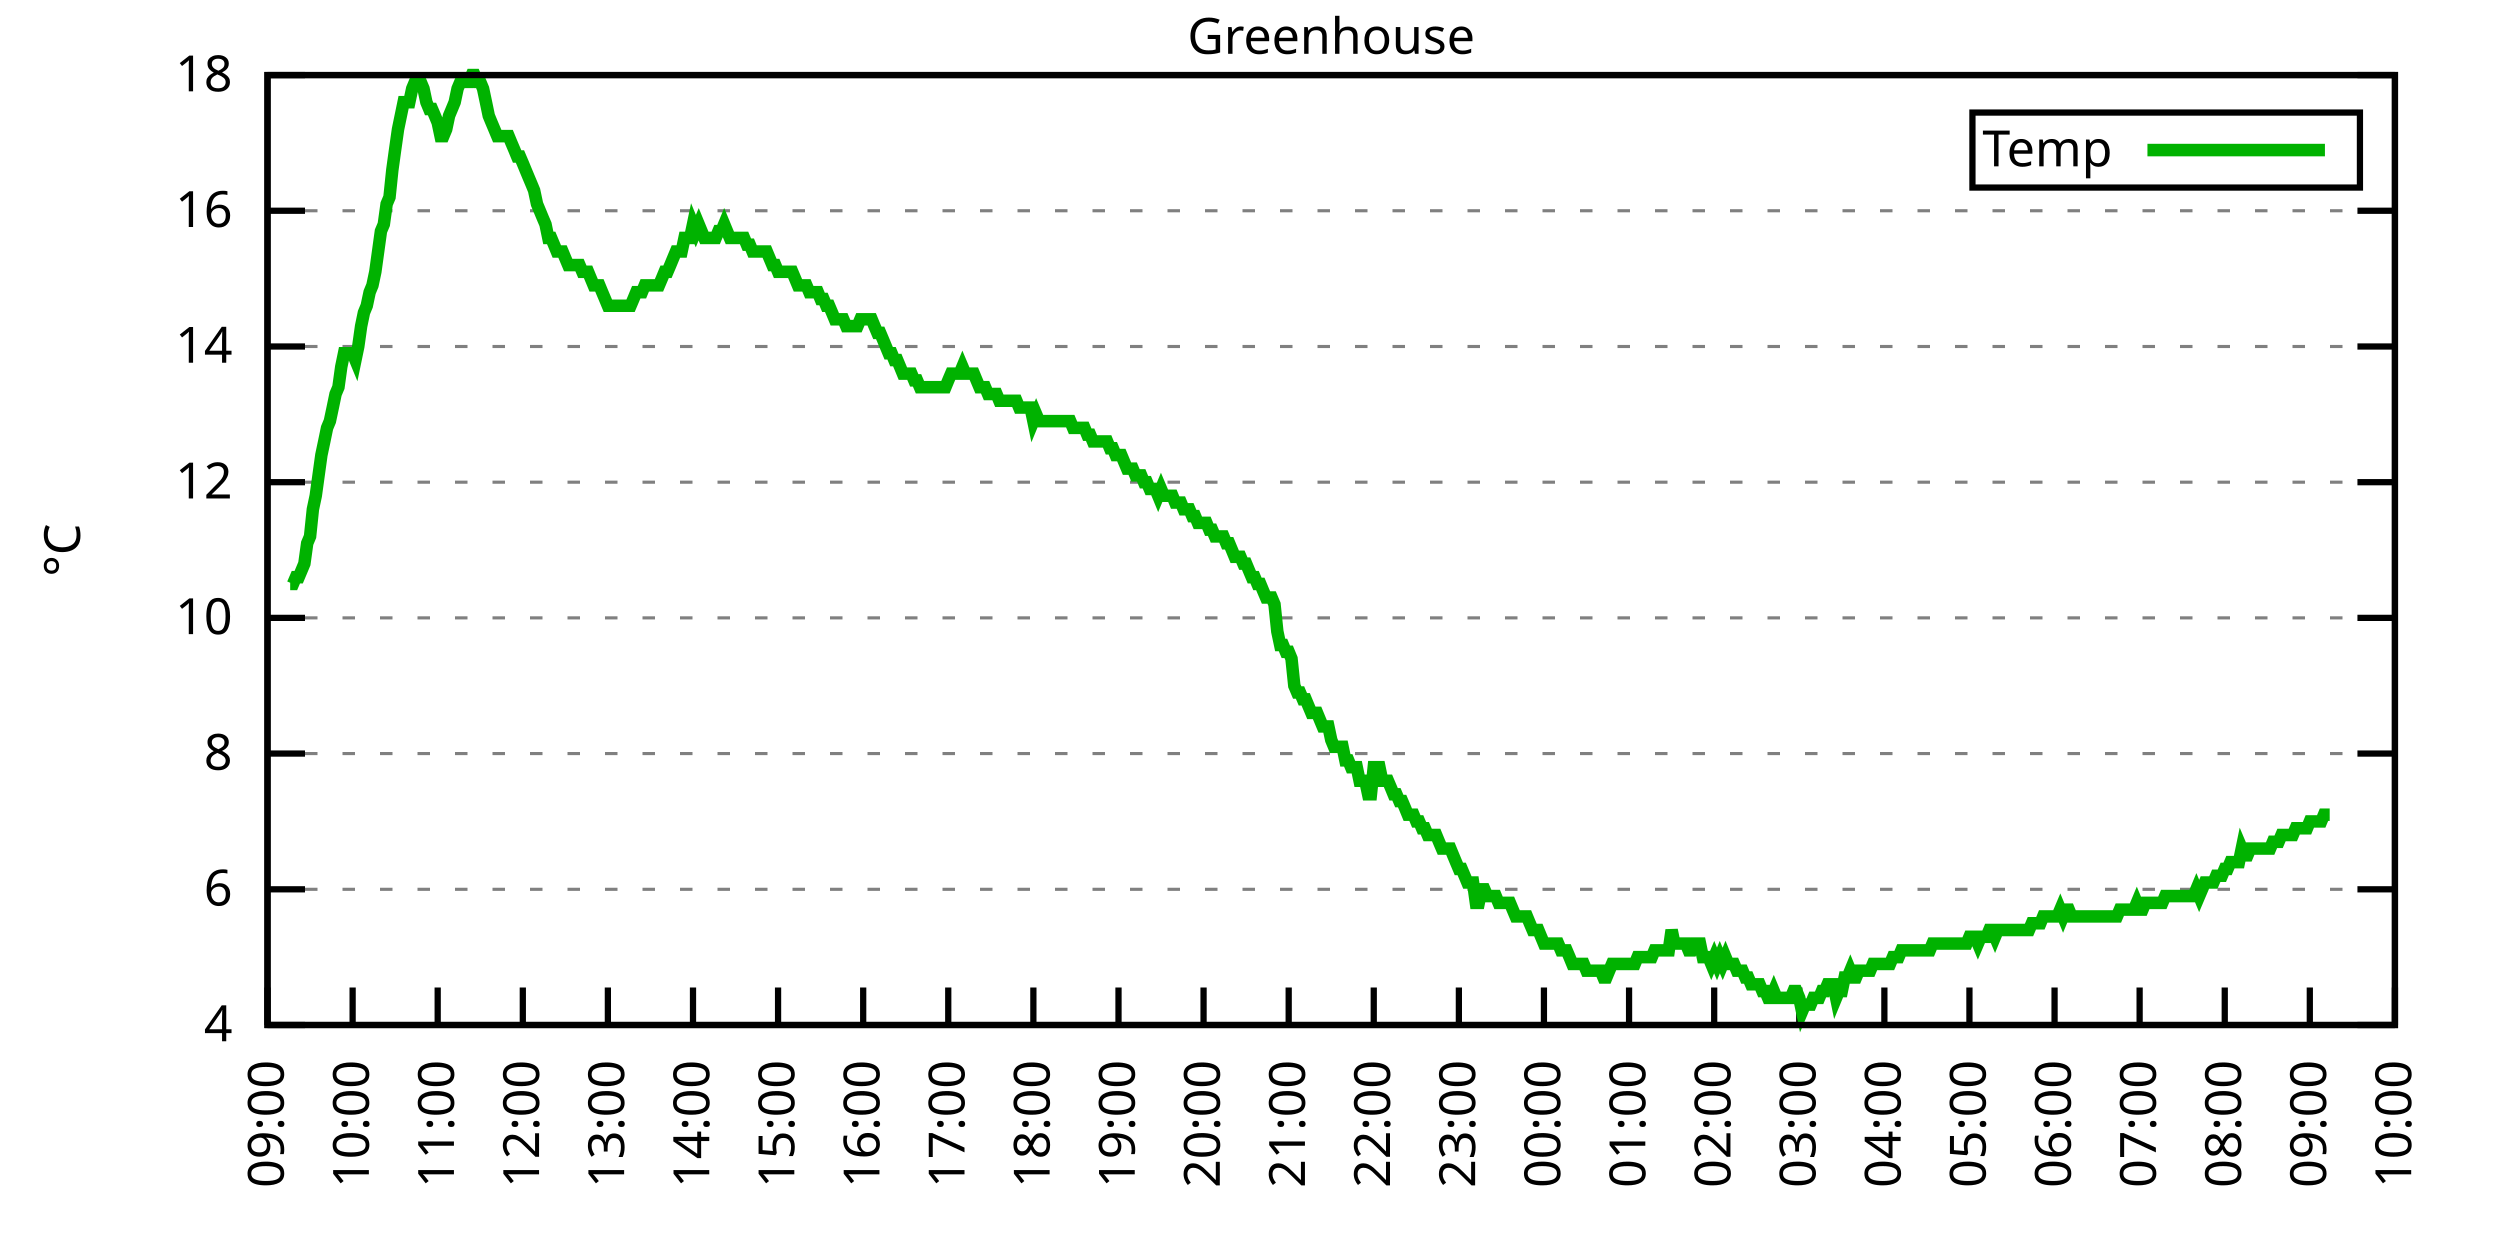
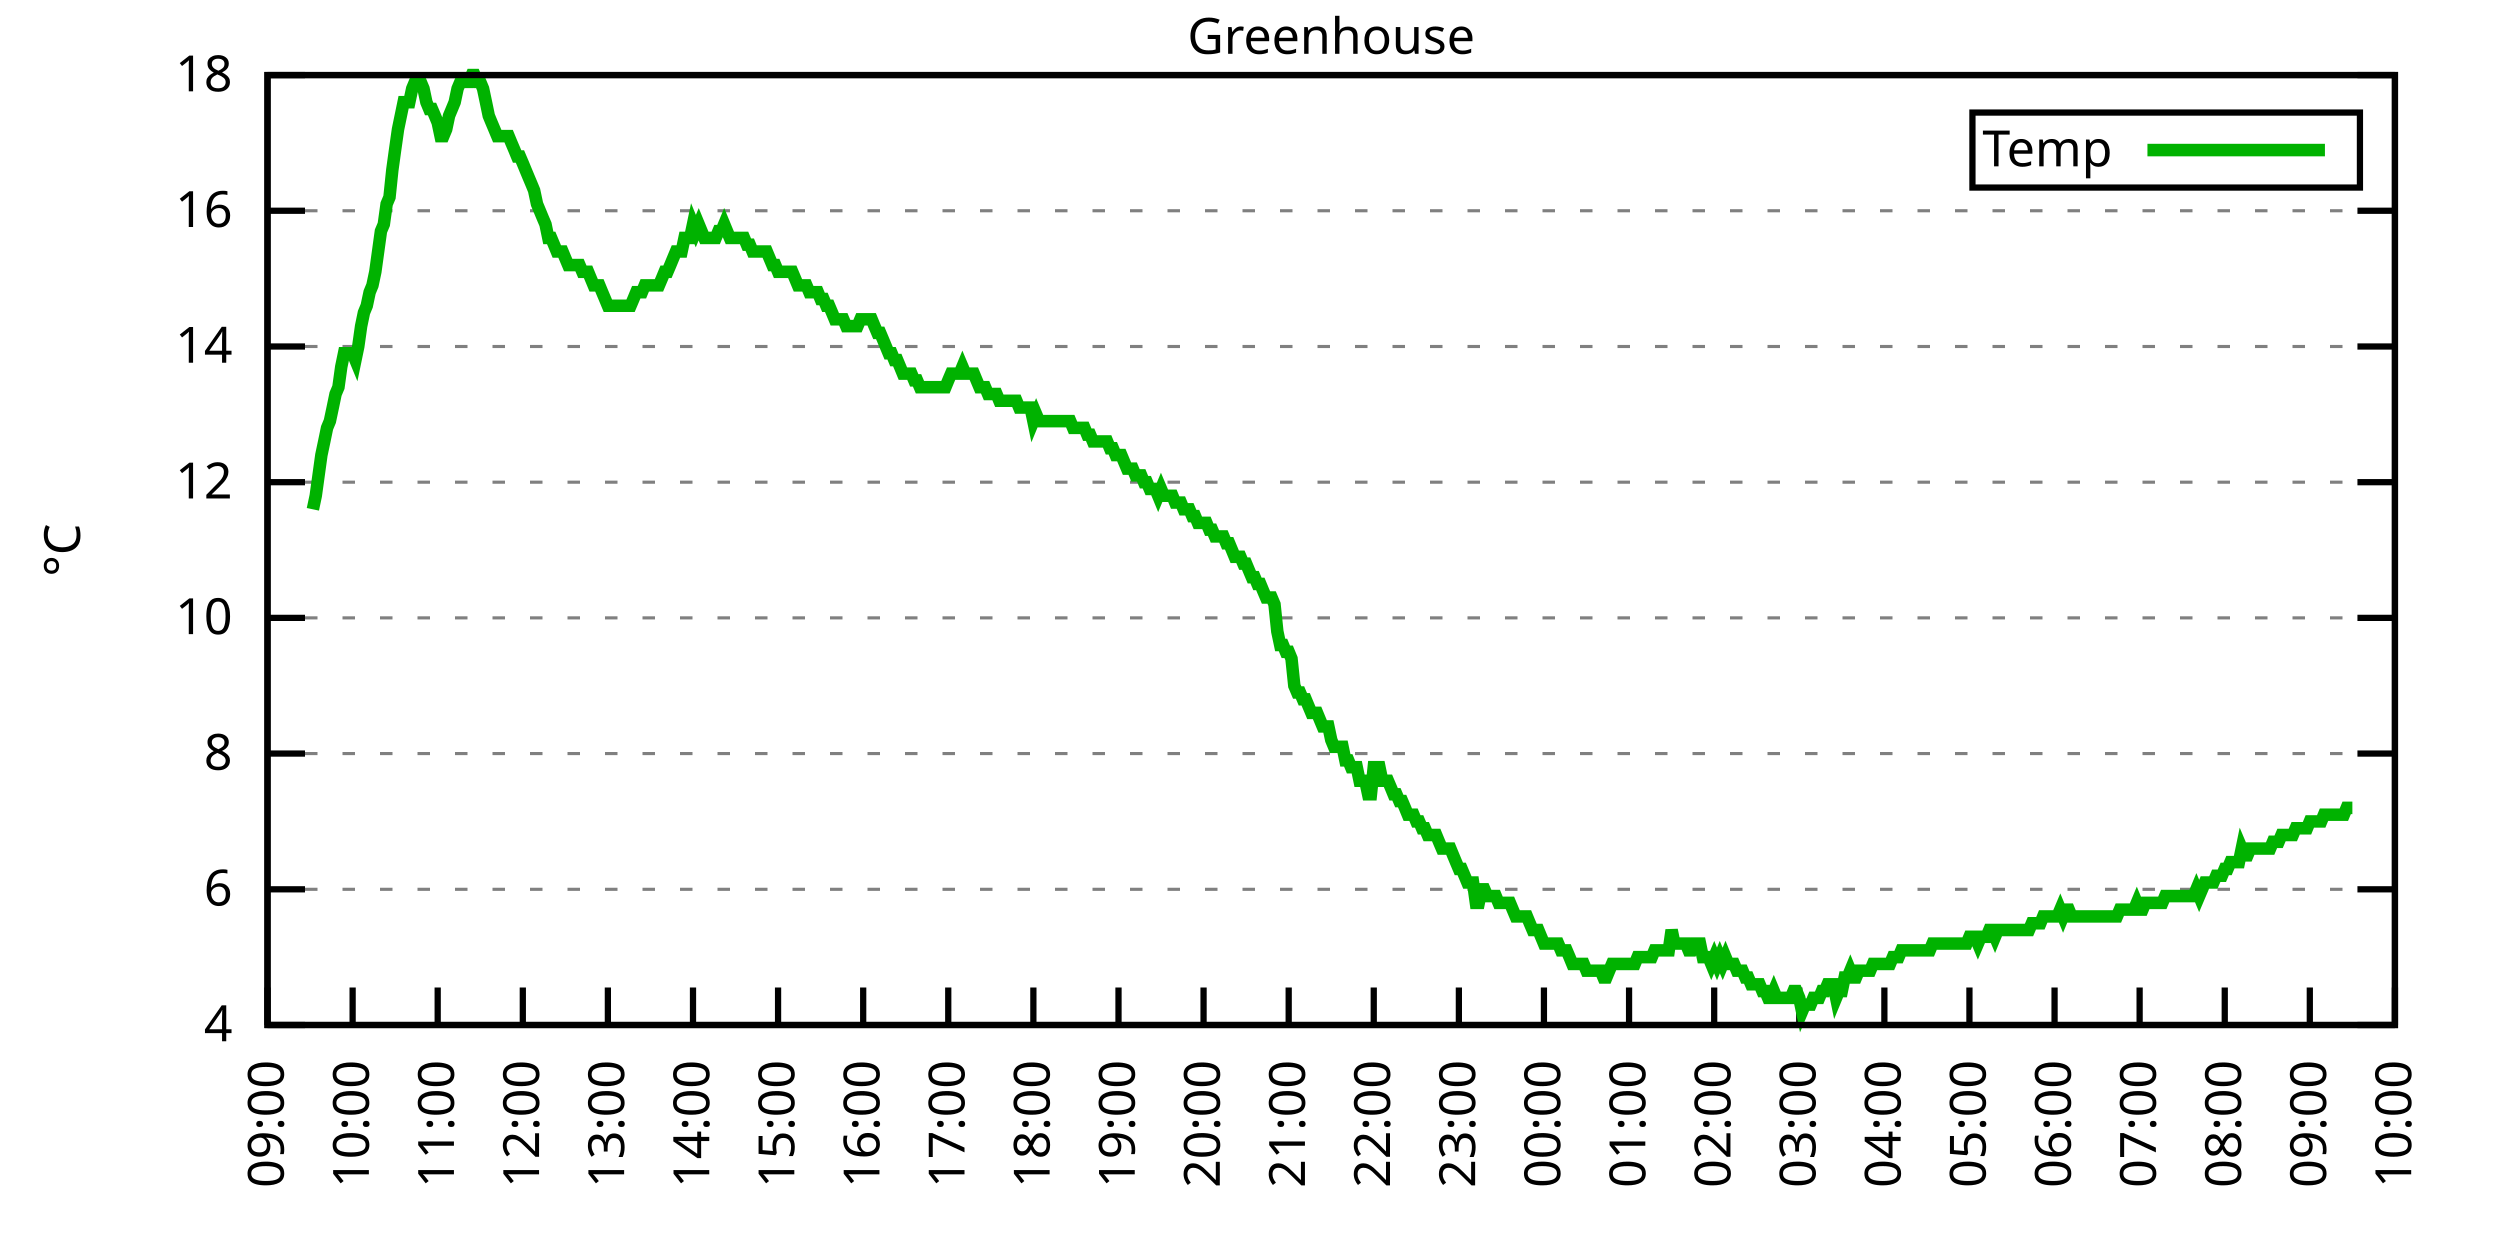
<svg xmlns="http://www.w3.org/2000/svg" xmlns:xlink="http://www.w3.org/1999/xlink" width="400" height="200" viewBox="0 0 400 200">
  <g id="gnuplot_canvas">
    <rect x="0" y="0" width="400" height="200" fill="none" />
    <defs>
      <circle id="gpDot" r="0.5" stroke-width="0.5" stroke="currentColor" />
      <path id="gpPt0" stroke-width="0.333" stroke="currentColor" d="M-1,0 h2 M0,-1 v2" />
      <path id="gpPt1" stroke-width="0.333" stroke="currentColor" d="M-1,-1 L1,1 M1,-1 L-1,1" />
      <path id="gpPt2" stroke-width="0.333" stroke="currentColor" d="M-1,0 L1,0 M0,-1 L0,1 M-1,-1 L1,1 M-1,1 L1,-1" />
      <rect id="gpPt3" stroke-width="0.333" stroke="currentColor" x="-1" y="-1" width="2" height="2" />
      <rect id="gpPt4" stroke-width="0.333" stroke="currentColor" fill="currentColor" x="-1" y="-1" width="2" height="2" />
      <circle id="gpPt5" stroke-width="0.333" stroke="currentColor" cx="0" cy="0" r="1" />
      <use xlink:href="#gpPt5" id="gpPt6" fill="currentColor" stroke="none" />
      <path id="gpPt7" stroke-width="0.333" stroke="currentColor" d="M0,-1.33 L-1.33,0.67 L1.33,0.67 z" />
      <use xlink:href="#gpPt7" id="gpPt8" fill="currentColor" stroke="none" />
      <use xlink:href="#gpPt7" id="gpPt9" stroke="currentColor" transform="rotate(180)" />
      <use xlink:href="#gpPt9" id="gpPt10" fill="currentColor" stroke="none" />
      <use xlink:href="#gpPt3" id="gpPt11" stroke="currentColor" transform="rotate(45)" />
      <use xlink:href="#gpPt11" id="gpPt12" fill="currentColor" stroke="none" />
      <path id="gpPt13" stroke-width="0.333" stroke="currentColor" d="M0,1.330 L1.265,0.411 L0.782,-1.067 L-0.782,-1.076 L-1.265,0.411 z" />
      <use xlink:href="#gpPt13" id="gpPt14" fill="currentColor" stroke="none" />
      <filter id="textbox" filterUnits="objectBoundingBox" x="0" y="0" height="1" width="1">
        <feFlood flood-color="white" flood-opacity="1" result="bgnd" />
        <feComposite in="SourceGraphic" in2="bgnd" operator="atop" />
      </filter>
      <filter id="greybox" filterUnits="objectBoundingBox" x="0" y="0" height="1" width="1">
        <feFlood flood-color="lightgrey" flood-opacity="1" result="grey" />
        <feComposite in="SourceGraphic" in2="grey" operator="atop" />
      </filter>
    </defs>
    <g fill="none" color="white" stroke="currentColor" stroke-width="1.00" stroke-linecap="butt" stroke-linejoin="miter">
</g>
    <g fill="none" color="black" stroke="currentColor" stroke-width="1.00" stroke-linecap="butt" stroke-linejoin="miter">
      <g stroke="none" shape-rendering="crispEdges">
        <polygon fill="rgb(255, 255, 255)" points="42.80,164.00 383.18,164.00 383.18,12.02 42.80,12.02 " />
      </g>
    </g>
    <g fill="none" color="black" stroke="currentColor" stroke-width="1.00" stroke-linecap="butt" stroke-linejoin="miter">
</g>
    <g fill="none" color="black" stroke="black" stroke-width="0.50" stroke-linecap="butt" stroke-linejoin="miter">
</g>
    <g fill="none" color="gray" stroke="currentColor" stroke-width="0.50" stroke-linecap="butt" stroke-linejoin="miter">
      <path stroke="gray" stroke-dasharray="2,4" class="gridline" d="M42.80,164.00 L383.19,164.00  " />
    </g>
    <g fill="none" color="gray" stroke="gray" stroke-width="1.00" stroke-linecap="butt" stroke-linejoin="miter">
</g>
    <g fill="none" color="black" stroke="currentColor" stroke-width="1.00" stroke-linecap="butt" stroke-linejoin="miter">
      <path stroke="black" d="M42.80,164.00 L48.80,164.00 M383.19,164.00 L377.19,164.00  " />
      <g transform="translate(37.20,166.60)" stroke="none" fill="black" font-family="Sans" font-size="8.00" text-anchor="end">
        <text>
          <tspan font-family="Sans"> 4</tspan>
        </text>
      </g>
    </g>
    <g fill="none" color="black" stroke="currentColor" stroke-width="1.00" stroke-linecap="butt" stroke-linejoin="miter">
</g>
    <g fill="none" color="black" stroke="black" stroke-width="0.50" stroke-linecap="butt" stroke-linejoin="miter">
</g>
    <g fill="none" color="gray" stroke="currentColor" stroke-width="0.50" stroke-linecap="butt" stroke-linejoin="miter">
      <path stroke="gray" stroke-dasharray="2,4" class="gridline" d="M42.80,142.29 L383.19,142.29  " />
    </g>
    <g fill="none" color="gray" stroke="gray" stroke-width="1.00" stroke-linecap="butt" stroke-linejoin="miter">
</g>
    <g fill="none" color="black" stroke="currentColor" stroke-width="1.00" stroke-linecap="butt" stroke-linejoin="miter">
      <path stroke="black" d="M42.80,142.29 L48.80,142.29 M383.19,142.29 L377.19,142.29  " />
      <g transform="translate(37.20,144.89)" stroke="none" fill="black" font-family="Sans" font-size="8.00" text-anchor="end">
        <text>
          <tspan font-family="Sans"> 6</tspan>
        </text>
      </g>
    </g>
    <g fill="none" color="black" stroke="currentColor" stroke-width="1.00" stroke-linecap="butt" stroke-linejoin="miter">
</g>
    <g fill="none" color="black" stroke="black" stroke-width="0.50" stroke-linecap="butt" stroke-linejoin="miter">
</g>
    <g fill="none" color="gray" stroke="currentColor" stroke-width="0.50" stroke-linecap="butt" stroke-linejoin="miter">
      <path stroke="gray" stroke-dasharray="2,4" class="gridline" d="M42.80,120.57 L383.19,120.57  " />
    </g>
    <g fill="none" color="gray" stroke="gray" stroke-width="1.00" stroke-linecap="butt" stroke-linejoin="miter">
</g>
    <g fill="none" color="black" stroke="currentColor" stroke-width="1.00" stroke-linecap="butt" stroke-linejoin="miter">
      <path stroke="black" d="M42.80,120.57 L48.80,120.57 M383.19,120.57 L377.19,120.57  " />
      <g transform="translate(37.20,123.17)" stroke="none" fill="black" font-family="Sans" font-size="8.00" text-anchor="end">
        <text>
          <tspan font-family="Sans"> 8</tspan>
        </text>
      </g>
    </g>
    <g fill="none" color="black" stroke="currentColor" stroke-width="1.00" stroke-linecap="butt" stroke-linejoin="miter">
</g>
    <g fill="none" color="black" stroke="black" stroke-width="0.50" stroke-linecap="butt" stroke-linejoin="miter">
</g>
    <g fill="none" color="gray" stroke="currentColor" stroke-width="0.50" stroke-linecap="butt" stroke-linejoin="miter">
      <path stroke="gray" stroke-dasharray="2,4" class="gridline" d="M42.80,98.86 L383.19,98.86  " />
    </g>
    <g fill="none" color="gray" stroke="gray" stroke-width="1.00" stroke-linecap="butt" stroke-linejoin="miter">
</g>
    <g fill="none" color="black" stroke="currentColor" stroke-width="1.00" stroke-linecap="butt" stroke-linejoin="miter">
      <path stroke="black" d="M42.80,98.86 L48.80,98.86 M383.19,98.86 L377.19,98.86  " />
      <g transform="translate(37.20,101.46)" stroke="none" fill="black" font-family="Sans" font-size="8.00" text-anchor="end">
        <text>
          <tspan font-family="Sans"> 10</tspan>
        </text>
      </g>
    </g>
    <g fill="none" color="black" stroke="currentColor" stroke-width="1.00" stroke-linecap="butt" stroke-linejoin="miter">
</g>
    <g fill="none" color="black" stroke="black" stroke-width="0.50" stroke-linecap="butt" stroke-linejoin="miter">
</g>
    <g fill="none" color="gray" stroke="currentColor" stroke-width="0.50" stroke-linecap="butt" stroke-linejoin="miter">
      <path stroke="gray" stroke-dasharray="2,4" class="gridline" d="M42.80,77.15 L383.19,77.15  " />
    </g>
    <g fill="none" color="gray" stroke="gray" stroke-width="1.00" stroke-linecap="butt" stroke-linejoin="miter">
</g>
    <g fill="none" color="black" stroke="currentColor" stroke-width="1.00" stroke-linecap="butt" stroke-linejoin="miter">
      <path stroke="black" d="M42.80,77.15 L48.80,77.15 M383.19,77.15 L377.19,77.15  " />
      <g transform="translate(37.20,79.75)" stroke="none" fill="black" font-family="Sans" font-size="8.00" text-anchor="end">
        <text>
          <tspan font-family="Sans"> 12</tspan>
        </text>
      </g>
    </g>
    <g fill="none" color="black" stroke="currentColor" stroke-width="1.00" stroke-linecap="butt" stroke-linejoin="miter">
</g>
    <g fill="none" color="black" stroke="black" stroke-width="0.50" stroke-linecap="butt" stroke-linejoin="miter">
</g>
    <g fill="none" color="gray" stroke="currentColor" stroke-width="0.50" stroke-linecap="butt" stroke-linejoin="miter">
      <path stroke="gray" stroke-dasharray="2,4" class="gridline" d="M42.80,55.44 L383.19,55.44  " />
    </g>
    <g fill="none" color="gray" stroke="gray" stroke-width="1.00" stroke-linecap="butt" stroke-linejoin="miter">
</g>
    <g fill="none" color="black" stroke="currentColor" stroke-width="1.00" stroke-linecap="butt" stroke-linejoin="miter">
      <path stroke="black" d="M42.80,55.44 L48.80,55.44 M383.19,55.44 L377.19,55.44  " />
      <g transform="translate(37.20,58.04)" stroke="none" fill="black" font-family="Sans" font-size="8.00" text-anchor="end">
        <text>
          <tspan font-family="Sans"> 14</tspan>
        </text>
      </g>
    </g>
    <g fill="none" color="black" stroke="currentColor" stroke-width="1.00" stroke-linecap="butt" stroke-linejoin="miter">
</g>
    <g fill="none" color="black" stroke="black" stroke-width="0.50" stroke-linecap="butt" stroke-linejoin="miter">
</g>
    <g fill="none" color="gray" stroke="currentColor" stroke-width="0.50" stroke-linecap="butt" stroke-linejoin="miter">
      <path stroke="gray" stroke-dasharray="2,4" class="gridline" d="M42.80,33.72 L383.19,33.72  " />
    </g>
    <g fill="none" color="gray" stroke="gray" stroke-width="1.00" stroke-linecap="butt" stroke-linejoin="miter">
</g>
    <g fill="none" color="black" stroke="currentColor" stroke-width="1.00" stroke-linecap="butt" stroke-linejoin="miter">
      <path stroke="black" d="M42.80,33.72 L48.80,33.72 M383.19,33.72 L377.19,33.72  " />
      <g transform="translate(37.20,36.32)" stroke="none" fill="black" font-family="Sans" font-size="8.00" text-anchor="end">
        <text>
          <tspan font-family="Sans"> 16</tspan>
        </text>
      </g>
    </g>
    <g fill="none" color="black" stroke="currentColor" stroke-width="1.00" stroke-linecap="butt" stroke-linejoin="miter">
</g>
    <g fill="none" color="black" stroke="black" stroke-width="0.50" stroke-linecap="butt" stroke-linejoin="miter">
</g>
    <g fill="none" color="gray" stroke="currentColor" stroke-width="0.50" stroke-linecap="butt" stroke-linejoin="miter">
      <path stroke="gray" stroke-dasharray="2,4" class="gridline" d="M42.80,12.01 L383.19,12.01  " />
    </g>
    <g fill="none" color="gray" stroke="gray" stroke-width="1.00" stroke-linecap="butt" stroke-linejoin="miter">
</g>
    <g fill="none" color="black" stroke="currentColor" stroke-width="1.00" stroke-linecap="butt" stroke-linejoin="miter">
      <path stroke="black" d="M42.80,12.01 L48.80,12.01 M383.19,12.01 L377.19,12.01  " />
      <g transform="translate(37.20,14.61)" stroke="none" fill="black" font-family="Sans" font-size="8.00" text-anchor="end">
        <text>
          <tspan font-family="Sans"> 18</tspan>
        </text>
      </g>
    </g>
    <g fill="none" color="black" stroke="currentColor" stroke-width="1.00" stroke-linecap="butt" stroke-linejoin="miter">
      <path stroke="black" d="M42.80,164.00 L42.80,158.00  " />
      <g transform="translate(45.40,169.60) rotate(270.00)" stroke="none" fill="black" font-family="Sans" font-size="8.00" text-anchor="end">
        <text>
          <tspan font-family="Sans">09:00</tspan>
        </text>
      </g>
    </g>
    <g fill="none" color="black" stroke="currentColor" stroke-width="1.00" stroke-linecap="butt" stroke-linejoin="miter">
      <path stroke="black" d="M56.42,164.00 L56.42,158.00  " />
      <g transform="translate(59.02,169.60) rotate(270.00)" stroke="none" fill="black" font-family="Sans" font-size="8.00" text-anchor="end">
        <text>
          <tspan font-family="Sans">10:00</tspan>
        </text>
      </g>
    </g>
    <g fill="none" color="black" stroke="currentColor" stroke-width="1.00" stroke-linecap="butt" stroke-linejoin="miter">
      <path stroke="black" d="M70.03,164.00 L70.03,158.00  " />
      <g transform="translate(72.63,169.60) rotate(270.00)" stroke="none" fill="black" font-family="Sans" font-size="8.00" text-anchor="end">
        <text>
          <tspan font-family="Sans">11:00</tspan>
        </text>
      </g>
    </g>
    <g fill="none" color="black" stroke="currentColor" stroke-width="1.00" stroke-linecap="butt" stroke-linejoin="miter">
      <path stroke="black" d="M83.65,164.00 L83.65,158.00  " />
      <g transform="translate(86.25,169.60) rotate(270.00)" stroke="none" fill="black" font-family="Sans" font-size="8.00" text-anchor="end">
        <text>
          <tspan font-family="Sans">12:00</tspan>
        </text>
      </g>
    </g>
    <g fill="none" color="black" stroke="currentColor" stroke-width="1.00" stroke-linecap="butt" stroke-linejoin="miter">
      <path stroke="black" d="M97.26,164.00 L97.26,158.00  " />
      <g transform="translate(99.86,169.60) rotate(270.00)" stroke="none" fill="black" font-family="Sans" font-size="8.00" text-anchor="end">
        <text>
          <tspan font-family="Sans">13:00</tspan>
        </text>
      </g>
    </g>
    <g fill="none" color="black" stroke="currentColor" stroke-width="1.00" stroke-linecap="butt" stroke-linejoin="miter">
      <path stroke="black" d="M110.88,164.00 L110.88,158.00  " />
      <g transform="translate(113.48,169.60) rotate(270.00)" stroke="none" fill="black" font-family="Sans" font-size="8.00" text-anchor="end">
        <text>
          <tspan font-family="Sans">14:00</tspan>
        </text>
      </g>
    </g>
    <g fill="none" color="black" stroke="currentColor" stroke-width="1.00" stroke-linecap="butt" stroke-linejoin="miter">
      <path stroke="black" d="M124.49,164.00 L124.49,158.00  " />
      <g transform="translate(127.09,169.60) rotate(270.00)" stroke="none" fill="black" font-family="Sans" font-size="8.00" text-anchor="end">
        <text>
          <tspan font-family="Sans">15:00</tspan>
        </text>
      </g>
    </g>
    <g fill="none" color="black" stroke="currentColor" stroke-width="1.00" stroke-linecap="butt" stroke-linejoin="miter">
      <path stroke="black" d="M138.11,164.00 L138.11,158.00  " />
      <g transform="translate(140.71,169.60) rotate(270.00)" stroke="none" fill="black" font-family="Sans" font-size="8.00" text-anchor="end">
        <text>
          <tspan font-family="Sans">16:00</tspan>
        </text>
      </g>
    </g>
    <g fill="none" color="black" stroke="currentColor" stroke-width="1.00" stroke-linecap="butt" stroke-linejoin="miter">
      <path stroke="black" d="M151.72,164.00 L151.72,158.00  " />
      <g transform="translate(154.32,169.60) rotate(270.00)" stroke="none" fill="black" font-family="Sans" font-size="8.00" text-anchor="end">
        <text>
          <tspan font-family="Sans">17:00</tspan>
        </text>
      </g>
    </g>
    <g fill="none" color="black" stroke="currentColor" stroke-width="1.00" stroke-linecap="butt" stroke-linejoin="miter">
      <path stroke="black" d="M165.34,164.00 L165.34,158.00  " />
      <g transform="translate(167.94,169.60) rotate(270.00)" stroke="none" fill="black" font-family="Sans" font-size="8.00" text-anchor="end">
        <text>
          <tspan font-family="Sans">18:00</tspan>
        </text>
      </g>
    </g>
    <g fill="none" color="black" stroke="currentColor" stroke-width="1.00" stroke-linecap="butt" stroke-linejoin="miter">
      <path stroke="black" d="M178.96,164.00 L178.96,158.00  " />
      <g transform="translate(181.56,169.60) rotate(270.00)" stroke="none" fill="black" font-family="Sans" font-size="8.00" text-anchor="end">
        <text>
          <tspan font-family="Sans">19:00</tspan>
        </text>
      </g>
    </g>
    <g fill="none" color="black" stroke="currentColor" stroke-width="1.00" stroke-linecap="butt" stroke-linejoin="miter">
      <path stroke="black" d="M192.57,164.00 L192.57,158.00  " />
      <g transform="translate(195.17,169.60) rotate(270.00)" stroke="none" fill="black" font-family="Sans" font-size="8.00" text-anchor="end">
        <text>
          <tspan font-family="Sans">20:00</tspan>
        </text>
      </g>
    </g>
    <g fill="none" color="black" stroke="currentColor" stroke-width="1.00" stroke-linecap="butt" stroke-linejoin="miter">
      <path stroke="black" d="M206.19,164.00 L206.19,158.00  " />
      <g transform="translate(208.79,169.60) rotate(270.00)" stroke="none" fill="black" font-family="Sans" font-size="8.00" text-anchor="end">
        <text>
          <tspan font-family="Sans">21:00</tspan>
        </text>
      </g>
    </g>
    <g fill="none" color="black" stroke="currentColor" stroke-width="1.00" stroke-linecap="butt" stroke-linejoin="miter">
      <path stroke="black" d="M219.80,164.00 L219.80,158.00  " />
      <g transform="translate(222.40,169.60) rotate(270.00)" stroke="none" fill="black" font-family="Sans" font-size="8.00" text-anchor="end">
        <text>
          <tspan font-family="Sans">22:00</tspan>
        </text>
      </g>
    </g>
    <g fill="none" color="black" stroke="currentColor" stroke-width="1.00" stroke-linecap="butt" stroke-linejoin="miter">
      <path stroke="black" d="M233.42,164.00 L233.42,158.00  " />
      <g transform="translate(236.02,169.60) rotate(270.00)" stroke="none" fill="black" font-family="Sans" font-size="8.00" text-anchor="end">
        <text>
          <tspan font-family="Sans">23:00</tspan>
        </text>
      </g>
    </g>
    <g fill="none" color="black" stroke="currentColor" stroke-width="1.00" stroke-linecap="butt" stroke-linejoin="miter">
      <path stroke="black" d="M247.03,164.00 L247.03,158.00  " />
      <g transform="translate(249.63,169.60) rotate(270.00)" stroke="none" fill="black" font-family="Sans" font-size="8.00" text-anchor="end">
        <text>
          <tspan font-family="Sans">00:00</tspan>
        </text>
      </g>
    </g>
    <g fill="none" color="black" stroke="currentColor" stroke-width="1.00" stroke-linecap="butt" stroke-linejoin="miter">
      <path stroke="black" d="M260.65,164.00 L260.65,158.00  " />
      <g transform="translate(263.25,169.60) rotate(270.00)" stroke="none" fill="black" font-family="Sans" font-size="8.00" text-anchor="end">
        <text>
          <tspan font-family="Sans">01:00</tspan>
        </text>
      </g>
    </g>
    <g fill="none" color="black" stroke="currentColor" stroke-width="1.00" stroke-linecap="butt" stroke-linejoin="miter">
      <path stroke="black" d="M274.27,164.00 L274.27,158.00  " />
      <g transform="translate(276.87,169.60) rotate(270.00)" stroke="none" fill="black" font-family="Sans" font-size="8.00" text-anchor="end">
        <text>
          <tspan font-family="Sans">02:00</tspan>
        </text>
      </g>
    </g>
    <g fill="none" color="black" stroke="currentColor" stroke-width="1.00" stroke-linecap="butt" stroke-linejoin="miter">
      <path stroke="black" d="M287.88,164.00 L287.88,158.00  " />
      <g transform="translate(290.48,169.60) rotate(270.00)" stroke="none" fill="black" font-family="Sans" font-size="8.00" text-anchor="end">
        <text>
          <tspan font-family="Sans">03:00</tspan>
        </text>
      </g>
    </g>
    <g fill="none" color="black" stroke="currentColor" stroke-width="1.00" stroke-linecap="butt" stroke-linejoin="miter">
      <path stroke="black" d="M301.50,164.00 L301.50,158.00  " />
      <g transform="translate(304.10,169.60) rotate(270.00)" stroke="none" fill="black" font-family="Sans" font-size="8.00" text-anchor="end">
        <text>
          <tspan font-family="Sans">04:00</tspan>
        </text>
      </g>
    </g>
    <g fill="none" color="black" stroke="currentColor" stroke-width="1.00" stroke-linecap="butt" stroke-linejoin="miter">
      <path stroke="black" d="M315.11,164.00 L315.11,158.00  " />
      <g transform="translate(317.71,169.60) rotate(270.00)" stroke="none" fill="black" font-family="Sans" font-size="8.00" text-anchor="end">
        <text>
          <tspan font-family="Sans">05:00</tspan>
        </text>
      </g>
    </g>
    <g fill="none" color="black" stroke="currentColor" stroke-width="1.00" stroke-linecap="butt" stroke-linejoin="miter">
      <path stroke="black" d="M328.73,164.00 L328.73,158.00  " />
      <g transform="translate(331.33,169.60) rotate(270.00)" stroke="none" fill="black" font-family="Sans" font-size="8.00" text-anchor="end">
        <text>
          <tspan font-family="Sans">06:00</tspan>
        </text>
      </g>
    </g>
    <g fill="none" color="black" stroke="currentColor" stroke-width="1.00" stroke-linecap="butt" stroke-linejoin="miter">
      <path stroke="black" d="M342.34,164.00 L342.34,158.00  " />
      <g transform="translate(344.94,169.60) rotate(270.00)" stroke="none" fill="black" font-family="Sans" font-size="8.00" text-anchor="end">
        <text>
          <tspan font-family="Sans">07:00</tspan>
        </text>
      </g>
    </g>
    <g fill="none" color="black" stroke="currentColor" stroke-width="1.00" stroke-linecap="butt" stroke-linejoin="miter">
      <path stroke="black" d="M355.96,164.00 L355.96,158.00  " />
      <g transform="translate(358.56,169.60) rotate(270.00)" stroke="none" fill="black" font-family="Sans" font-size="8.00" text-anchor="end">
        <text>
          <tspan font-family="Sans">08:00</tspan>
        </text>
      </g>
    </g>
    <g fill="none" color="black" stroke="currentColor" stroke-width="1.00" stroke-linecap="butt" stroke-linejoin="miter">
      <path stroke="black" d="M369.57,164.00 L369.57,158.00  " />
      <g transform="translate(372.17,169.60) rotate(270.00)" stroke="none" fill="black" font-family="Sans" font-size="8.00" text-anchor="end">
        <text>
          <tspan font-family="Sans">09:00</tspan>
        </text>
      </g>
    </g>
    <g fill="none" color="black" stroke="currentColor" stroke-width="1.00" stroke-linecap="butt" stroke-linejoin="miter">
      <path stroke="black" d="M383.19,164.00 L383.19,158.00  " />
      <g transform="translate(385.79,169.60) rotate(270.00)" stroke="none" fill="black" font-family="Sans" font-size="8.00" text-anchor="end">
        <text>
          <tspan font-family="Sans">10:00</tspan>
        </text>
      </g>
    </g>
    <g fill="none" color="black" stroke="currentColor" stroke-width="1.00" stroke-linecap="butt" stroke-linejoin="miter">
</g>
    <g fill="none" color="black" stroke="currentColor" stroke-width="1.00" stroke-linecap="butt" stroke-linejoin="miter">
      <path stroke="black" d="M42.80,12.01 L42.80,164.00 L383.19,164.00 L383.19,12.01 L42.80,12.01 Z  " />
    </g>
    <g fill="none" color="black" stroke="currentColor" stroke-width="1.00" stroke-linecap="butt" stroke-linejoin="miter">
</g>
    <g fill="none" color="black" stroke="currentColor" stroke-width="1.00" stroke-linecap="butt" stroke-linejoin="miter">
      <path stroke="black" d="M315.59,30.01 L315.59,18.01 L377.59,18.01 L377.59,30.01 L315.59,30.01 Z  " />
    </g>
    <g id="Greenhouse_plot_1">
      <g fill="none" color="white" stroke="black" stroke-width="2.00" stroke-linecap="butt" stroke-linejoin="miter">
</g>
      <g fill="none" color="black" stroke="currentColor" stroke-width="2.00" stroke-linecap="butt" stroke-linejoin="miter">
        <g transform="translate(337.99,26.61)" stroke="none" fill="black" font-family="Sans" font-size="8.00" text-anchor="end">
          <text>
            <tspan font-family="Sans">Temp</tspan>
          </text>
        </g>
      </g>
      <g fill="none" color="black" stroke="currentColor" stroke-width="2.00" stroke-linecap="butt" stroke-linejoin="miter">
-         <path stroke="rgb(  0, 178,   0)" d="M343.59,24.01 L371.99,24.01 M46.43,93.43 L46.88,93.43 L47.34,92.35 L47.79,92.35 L48.25,91.26 L48.70,90.18   L49.15,86.92 L49.61,85.83 L50.06,81.49 L50.52,79.32 L50.97,76.06 L51.42,72.81 L51.88,70.63 L52.33,68.46   L52.78,67.38 L53.24,65.21 L53.69,63.04 L54.15,61.95 L54.60,58.69 L55.05,56.52 L55.51,56.52 L55.96,56.52   L56.42,56.52 L56.87,57.61 L57.32,55.44 L57.78,52.18 L58.23,50.01 L58.68,48.92 L59.14,46.75 L59.59,45.66   L60.05,43.49 L60.50,40.24 L60.95,36.98 L61.41,35.89 L61.86,32.64 L62.32,31.55 L62.77,27.21 L63.22,23.95   L63.68,20.70 L64.13,18.52 L64.58,16.35 L65.04,16.35 L65.49,16.35 L65.95,14.18 L66.40,13.10 L66.85,13.10   L67.31,13.10 L67.76,14.18 L68.22,16.35 L68.67,17.44 L69.12,17.44 L69.58,18.52 L70.03,19.61 L70.49,21.78   L70.94,21.78 L71.39,20.70 L71.85,18.52 L72.30,17.44 L72.75,16.35 L73.21,14.18 L73.66,13.10 L74.12,13.10   L74.57,13.10 L75.02,13.10 L75.48,12.01 L75.93,12.01 L76.39,13.10 L76.84,13.10 L77.29,14.18 L77.75,16.35   L78.20,18.52 L78.65,19.61 L79.11,20.70 L79.56,21.78 L80.02,21.78 L80.47,21.78 L80.92,21.78 L81.38,21.78   L81.83,22.87 L82.29,23.95 L82.74,25.04 L83.19,25.04 L83.65,26.12 L84.10,27.21 L84.55,28.29 L85.01,29.38   L85.46,30.47 L85.92,32.64 L86.37,33.72 L86.82,34.81 L87.28,35.89 L87.73,38.07 L88.19,38.07 L88.64,39.15   L89.09,40.24 L89.55,40.24 L90.00,40.24 L90.45,41.32 L90.91,42.41 L91.36,42.41 L91.82,42.41 L92.27,42.41   L92.72,42.41 L93.18,43.49 L93.63,43.49 L94.09,43.49 L94.54,44.58 L94.99,45.66 L95.45,45.66 L95.90,45.66   L96.35,46.75 L96.81,47.84 L97.26,48.92 L97.72,48.92 L98.17,48.92 L98.62,48.92 L99.08,48.92 L99.53,48.92   L99.99,48.92 L100.44,48.92 L100.89,48.92 L101.35,47.84 L101.80,46.75 L102.25,46.75 L102.71,46.75 L103.16,45.66   L103.62,45.66 L104.07,45.66 L104.52,45.66 L104.98,45.66 L105.43,45.66 L105.89,44.58 L106.34,43.49 L106.79,43.49   L107.25,42.41 L107.70,41.32 L108.15,40.24 L108.61,40.24 L109.06,40.24 L109.52,38.07 L109.97,38.07 L110.42,38.07   L110.88,35.89 L111.33,36.98 L111.79,35.89 L112.24,36.98 L112.69,38.07 L113.15,38.07 L113.60,38.07 L114.05,38.07   L114.51,38.07 L114.96,36.98 L115.42,36.98 L115.87,35.89 L116.32,36.98 L116.78,38.07 L117.23,38.07 L117.69,38.07   L118.14,38.07 L118.59,38.07 L119.05,38.07 L119.50,39.15 L119.96,39.15 L120.41,40.24 L120.86,40.24 L121.32,40.24   L121.77,40.24 L122.22,40.24 L122.68,40.24 L123.13,41.32 L123.59,42.41 L124.04,42.41 L124.49,43.49 L124.95,43.49   L125.40,43.49 L125.86,43.49 L126.31,43.49 L126.76,43.49 L127.22,44.58 L127.67,45.66 L128.12,45.66 L128.58,45.66   L129.03,45.66 L129.49,46.75 L129.94,46.75 L130.39,46.75 L130.85,46.75 L131.30,47.84 L131.76,47.84 L132.21,48.92   L132.66,48.92 L133.12,50.01 L133.57,51.09 L134.02,51.09 L134.48,51.09 L134.93,51.09 L135.39,52.18 L135.84,52.18   L136.29,52.18 L136.75,52.18 L137.20,52.18 L137.66,51.09 L138.11,51.09 L138.56,51.09 L139.02,51.09 L139.47,51.09   L139.92,52.18 L140.38,53.26 L140.83,53.26 L141.29,54.35 L141.74,55.44 L142.19,56.52 L142.65,56.52 L143.10,57.61   L143.56,57.61 L144.01,58.69 L144.46,59.78 L144.92,59.78 L145.37,59.78 L145.82,59.78 L146.28,60.86 L146.73,60.86   L147.19,61.95 L147.64,61.95 L148.09,61.95 L148.55,61.95 L149.00,61.95 L149.46,61.95 L149.91,61.95 L150.36,61.95   L150.82,61.95 L151.27,61.95 L151.72,60.86 L152.18,59.78 L152.63,59.78 L153.09,59.78 L153.54,59.78 L153.99,58.69   L154.45,59.78 L154.90,59.78 L155.36,59.78 L155.81,59.78 L156.26,60.86 L156.72,61.95 L157.17,61.95 L157.62,61.95   L158.08,63.04 L158.53,63.04 L158.99,63.04 L159.44,63.04 L159.89,64.12 L160.35,64.12 L160.80,64.12 L161.26,64.12   L161.71,64.12 L162.16,64.12 L162.62,64.12 L163.07,65.21 L163.52,65.21 L163.98,65.21 L164.43,65.21 L164.89,65.21   L165.34,67.38 L165.79,66.29 L166.25,67.38 L166.70,67.38 L167.16,67.38 L167.61,67.38 L168.06,67.38 L168.52,67.38   L168.97,67.38 L169.43,67.38 L169.88,67.38 L170.33,67.38 L170.79,67.38 L171.24,67.38 L171.69,68.46 L172.15,68.46   L172.60,68.46 L173.06,68.46 L173.51,68.46 L173.96,69.55 L174.42,69.55 L174.87,70.63 L175.33,70.63 L175.78,70.63   L176.23,70.63 L176.69,70.63 L177.14,70.63 L177.59,71.72 L178.05,71.72 L178.50,72.81 L178.96,72.81 L179.41,72.81   L179.86,73.89 L180.32,74.98 L180.77,74.98 L181.23,74.98 L181.68,76.06 L182.13,76.06 L182.59,76.06 L183.04,77.15   L183.49,77.15 L183.95,78.23 L184.40,78.23 L184.86,78.23 L185.31,79.32 L185.76,78.23 L186.22,79.32 L186.67,79.32   L187.13,79.32 L187.58,79.32 L188.03,80.41 L188.49,80.41 L188.94,80.41 L189.39,81.49 L189.85,81.49 L190.30,81.49   L190.76,82.58 L191.21,82.58 L191.66,83.66 L192.12,83.66 L192.57,83.66 L193.03,83.66 L193.48,84.75 L193.93,84.75   L194.39,85.83 L194.84,85.83 L195.29,85.83 L195.75,85.83 L196.20,86.92 L196.66,86.92 L197.11,88.00 L197.56,89.09   L198.02,89.09 L198.47,89.09 L198.93,90.18 L199.38,90.18 L199.83,91.26 L200.29,92.35 L200.74,92.35 L201.19,93.43   L201.65,93.43 L202.10,94.52 L202.56,95.60 L203.01,95.60 L203.46,95.60 L203.92,96.69 L204.37,101.03 L204.83,103.20   L205.28,103.20 L205.73,104.29 L206.19,104.29 L206.64,105.38 L207.09,109.72 L207.55,110.80 L208.00,110.80 L208.46,111.89   L208.91,111.89 L209.36,112.97 L209.82,114.06 L210.27,114.06 L210.73,114.06 L211.18,115.15 L211.63,116.23 L212.09,116.23   L212.54,116.23 L213.00,118.40 L213.45,119.49 L213.90,119.49 L214.36,119.49 L214.81,119.49 L215.26,121.66 L215.72,121.66   L216.17,122.75 L216.63,122.75 L217.08,122.75 L217.53,124.92 L217.99,124.92 L218.44,124.92 L218.90,127.09 L219.35,127.09   L219.80,122.75 L220.26,122.75 L220.71,122.75 L221.16,124.92 L221.62,124.92 L222.07,124.92 L222.53,126.00 L222.98,127.09   L223.43,127.09 L223.89,128.17 L224.34,128.17 L224.80,129.26 L225.25,130.35 L225.70,130.35 L226.16,130.35 L226.61,131.43   L227.06,131.43 L227.52,132.52 L227.97,132.52 L228.43,133.60 L228.88,133.60 L229.33,133.60 L229.79,133.60 L230.24,134.69   L230.70,135.77 L231.15,135.77 L231.60,135.77 L232.06,135.77 L232.51,136.86 L232.96,137.94 L233.42,139.03 L233.87,139.03   L234.33,140.12 L234.78,141.20 L235.23,141.20 L235.69,141.20 L236.14,144.46 L236.60,144.46 L237.05,142.29 L237.50,142.29   L237.96,143.37 L238.41,143.37 L238.86,143.37 L239.32,143.37 L239.77,144.46 L240.23,144.46 L240.68,144.46 L241.13,144.46   L241.59,144.46 L242.04,145.54 L242.50,146.63 L242.95,146.63 L243.40,146.63 L243.86,146.63 L244.31,146.63 L244.76,147.72   L245.22,148.80 L245.67,148.80 L246.13,148.80 L246.58,149.89 L247.03,150.97 L247.49,150.97 L247.94,150.97 L248.40,150.97   L248.85,150.97 L249.30,150.97 L249.76,152.06 L250.21,152.06 L250.66,152.06 L251.12,153.14 L251.57,154.23 L252.03,154.23   L252.48,154.23 L252.93,154.23 L253.39,154.23 L253.84,155.31 L254.30,155.31 L254.75,155.31 L255.20,155.31 L255.66,155.31   L256.11,155.31 L256.56,156.40 L257.02,156.40 L257.47,155.31 L257.93,154.23 L258.38,154.23 L258.83,154.23 L259.29,154.23   L259.74,154.23 L260.20,154.23 L260.65,154.23 L261.10,154.23 L261.56,154.23 L262.01,153.14 L262.47,153.14 L262.92,153.14   L263.37,153.14 L263.83,153.14 L264.28,153.14 L264.73,152.06 L265.19,152.06 L265.64,152.06 L266.10,152.06 L266.55,152.06   L267.00,152.06 L267.46,148.80 L267.91,150.97 L268.37,150.97 L268.82,150.97 L269.27,150.97 L269.73,150.97 L270.18,152.06   L270.63,152.06 L271.09,150.97 L271.54,150.97 L272.00,150.97 L272.45,153.14 L272.90,153.14 L273.36,153.14 L273.81,154.23   L274.27,153.14 L274.72,154.23 L275.17,153.14 L275.63,154.23 L276.08,153.14 L276.53,154.23 L276.99,154.23 L277.44,154.23   L277.90,155.31 L278.35,155.31 L278.80,155.31 L279.26,156.40 L279.71,156.40 L280.17,157.49 L280.62,157.49 L281.07,157.49   L281.53,157.49 L281.98,158.57 L282.43,158.57 L282.89,159.66 L283.34,159.66 L283.80,158.57 L284.25,159.66 L284.70,159.66   L285.16,159.66 L285.61,159.66 L286.07,159.66 L286.52,159.66 L286.97,158.57 L287.43,158.57 L287.88,159.66 L288.33,161.83   L288.79,160.74 L289.24,160.74 L289.70,160.74 L290.15,159.66 L290.60,159.66 L291.06,159.66 L291.51,158.57 L291.97,158.57   L292.42,157.49 L292.87,157.49 L293.33,157.49 L293.78,159.66 L294.23,158.57 L294.69,158.57 L295.14,156.40 L295.60,156.40   L296.05,155.31 L296.50,156.40 L296.96,156.40 L297.41,155.31 L297.87,155.31 L298.32,155.31 L298.77,155.31 L299.23,155.31   L299.68,154.23 L300.13,154.23 L300.59,154.23 L301.04,154.23 L301.50,154.23 L301.95,154.23 L302.40,154.23 L302.86,153.14   L303.31,153.14 L303.77,153.14 L304.22,152.06 L304.67,152.06 L305.13,152.06 L305.58,152.06 L306.03,152.06 L306.49,152.06   L306.94,152.06 L307.40,152.06 L307.85,152.06 L308.30,152.06 L308.76,152.06 L309.21,150.97 L309.67,150.97 L310.12,150.97   L310.57,150.97 L311.03,150.97 L311.48,150.97 L311.94,150.97 L312.39,150.97 L312.84,150.97 L313.30,150.97 L313.75,150.97   L314.20,150.97 L314.66,150.97 L315.11,149.89 L315.57,149.89 L316.02,149.89 L316.47,150.97 L316.93,149.89 L317.38,149.89   L317.84,149.89 L318.29,148.80 L318.74,148.80 L319.20,149.89 L319.65,148.80 L320.10,148.80 L320.56,148.80 L321.01,148.80   L321.47,148.80 L321.92,148.80 L322.37,148.80 L322.83,148.80 L323.28,148.80 L323.74,148.80 L324.19,148.80 L324.64,148.80   L325.10,147.72 L325.55,147.72 L326.00,147.72 L326.46,147.72 L326.91,146.63 L327.37,146.63 L327.82,146.63 L328.27,146.63   L328.73,146.63 L329.18,146.63 L329.64,145.54 L330.09,146.63 L330.54,145.54 L331.00,145.54 L331.45,146.63 L331.90,146.63   L332.36,146.63 L332.81,146.63 L333.27,146.63 L333.72,146.63 L334.17,146.63 L334.63,146.63 L335.08,146.63 L335.54,146.63   L335.99,146.63 L336.44,146.63 L336.90,146.63 L337.35,146.63 L337.80,146.63 L338.26,146.63 L338.71,146.63 L339.17,145.54   L339.62,145.54 L340.07,145.54 L340.53,145.54 L340.98,145.54 L341.44,145.54 L341.89,144.46 L342.34,145.54 L342.80,145.54   L343.25,144.46 L343.70,144.46 L344.16,144.46 L344.61,144.46 L345.07,144.46 L345.52,144.46 L345.97,144.46 L346.43,143.37   L346.88,143.37 L347.34,143.37 L347.79,143.37 L348.24,143.37 L348.70,143.37 L349.15,143.37 L349.60,143.37 L350.06,143.37   L350.51,143.37 L350.97,143.37 L351.42,142.29 L351.87,143.37 L352.33,142.29 L352.78,141.20 L353.24,141.20 L353.69,141.20   L354.14,141.20 L354.60,140.12 L355.05,140.12 L355.50,140.12 L355.96,139.03 L356.41,139.03 L356.87,137.94 L357.32,137.94   L357.77,137.94 L358.23,137.94 L358.68,135.77 L359.14,136.86 L359.59,136.86 L360.04,135.77 L360.50,135.77 L360.95,135.77   L361.41,135.77 L361.86,135.77 L362.31,135.77 L362.77,135.77 L363.22,135.77 L363.67,134.69 L364.13,134.69 L364.58,134.69   L365.04,133.60 L365.49,133.60 L365.94,133.60 L366.40,133.60 L366.85,133.60 L367.31,132.52 L367.76,132.52 L368.21,132.52   L368.67,132.52 L369.12,132.52 L369.57,131.43 L370.03,131.43 L370.48,131.43 L370.94,131.43 L371.39,131.43 L371.84,130.35   L372.30,130.35 L372.75,130.35  " />
+         <path stroke="rgb(  0, 178,   0)" d="M343.59,24.01 L371.99,24.01 M50.06,81.49 L50.52,79.32 L50.97,76.06 L51.42,72.81 L51.88,70.63 L52.33,68.46   L52.78,67.38 L53.24,65.21 L53.69,63.04 L54.15,61.95 L54.60,58.69 L55.05,56.52 L55.51,56.52 L55.96,56.52   L56.42,56.52 L56.87,57.61 L57.32,55.44 L57.78,52.18 L58.23,50.01 L58.68,48.92 L59.14,46.75 L59.59,45.66   L60.05,43.49 L60.50,40.24 L60.95,36.98 L61.41,35.89 L61.86,32.64 L62.32,31.55 L62.77,27.21 L63.22,23.95   L63.68,20.70 L64.13,18.52 L64.58,16.35 L65.04,16.35 L65.49,16.35 L65.95,14.18 L66.40,13.10 L66.85,13.10   L67.31,13.10 L67.76,14.18 L68.22,16.35 L68.67,17.44 L69.12,17.44 L69.58,18.52 L70.03,19.61 L70.49,21.78   L70.94,21.78 L71.39,20.70 L71.85,18.52 L72.30,17.44 L72.75,16.35 L73.21,14.18 L73.66,13.10 L74.12,13.10   L74.57,13.10 L75.02,13.10 L75.48,12.01 L75.93,12.01 L76.39,13.10 L76.84,13.10 L77.29,14.18 L77.75,16.35   L78.20,18.52 L78.65,19.61 L79.11,20.70 L79.56,21.78 L80.02,21.78 L80.47,21.78 L80.92,21.78 L81.38,21.78   L81.83,22.87 L82.29,23.95 L82.74,25.04 L83.19,25.04 L83.65,26.12 L84.10,27.21 L84.55,28.29 L85.01,29.38   L85.46,30.47 L85.92,32.64 L86.37,33.72 L86.82,34.81 L87.28,35.89 L87.73,38.07 L88.19,38.07 L88.64,39.15   L89.09,40.24 L89.55,40.24 L90.00,40.24 L90.45,41.32 L90.91,42.41 L91.36,42.41 L91.82,42.41 L92.27,42.41   L92.72,42.41 L93.18,43.49 L93.63,43.49 L94.09,43.49 L94.54,44.58 L94.99,45.66 L95.45,45.66 L95.90,45.66   L96.35,46.75 L96.81,47.84 L97.26,48.92 L97.72,48.92 L98.17,48.92 L98.62,48.92 L99.08,48.92 L99.53,48.92   L99.99,48.92 L100.44,48.92 L100.89,48.92 L101.35,47.84 L101.80,46.75 L102.25,46.75 L102.71,46.75 L103.16,45.66   L103.62,45.66 L104.07,45.66 L104.52,45.66 L104.98,45.66 L105.43,45.66 L105.89,44.58 L106.34,43.49 L106.79,43.49   L107.25,42.41 L107.70,41.32 L108.15,40.24 L108.61,40.24 L109.06,40.24 L109.52,38.07 L109.97,38.07 L110.42,38.07   L110.88,35.89 L111.33,36.98 L111.79,35.89 L112.24,36.98 L112.69,38.07 L113.15,38.07 L113.60,38.07 L114.05,38.07   L114.51,38.07 L114.96,36.98 L115.42,36.98 L115.87,35.89 L116.32,36.98 L116.78,38.07 L117.23,38.07 L117.69,38.07   L118.14,38.07 L118.59,38.07 L119.05,38.07 L119.50,39.15 L119.96,39.15 L120.41,40.24 L120.86,40.24 L121.32,40.24   L121.77,40.24 L122.22,40.24 L122.68,40.24 L123.13,41.32 L123.59,42.41 L124.04,42.41 L124.49,43.49 L124.95,43.49   L125.40,43.49 L125.86,43.49 L126.31,43.49 L126.76,43.49 L127.22,44.58 L127.67,45.66 L128.12,45.66 L128.58,45.66   L129.03,45.66 L129.49,46.75 L129.94,46.75 L130.39,46.75 L130.85,46.75 L131.30,47.84 L131.76,47.84 L132.21,48.92   L132.66,48.92 L133.12,50.01 L133.57,51.09 L134.02,51.09 L134.48,51.09 L134.93,51.09 L135.39,52.18 L135.84,52.18   L136.29,52.18 L136.75,52.18 L137.20,52.18 L137.66,51.09 L138.11,51.09 L138.56,51.09 L139.02,51.09 L139.47,51.09   L139.92,52.18 L140.38,53.26 L140.83,53.26 L141.29,54.35 L141.74,55.44 L142.19,56.52 L142.65,56.52 L143.10,57.61   L143.56,57.61 L144.01,58.69 L144.46,59.78 L144.92,59.78 L145.37,59.78 L145.82,59.78 L146.28,60.86 L146.73,60.86   L147.19,61.95 L147.64,61.95 L148.09,61.95 L148.55,61.95 L149.00,61.95 L149.46,61.95 L149.91,61.95 L150.36,61.95   L150.82,61.95 L151.27,61.95 L151.72,60.86 L152.18,59.78 L152.63,59.78 L153.09,59.78 L153.54,59.78 L153.99,58.69   L154.45,59.78 L154.90,59.78 L155.36,59.78 L155.81,59.78 L156.26,60.86 L156.72,61.95 L157.17,61.95 L157.62,61.95   L158.08,63.04 L158.53,63.04 L158.99,63.04 L159.44,63.04 L159.89,64.12 L160.35,64.12 L160.80,64.12 L161.26,64.12   L161.71,64.12 L162.16,64.12 L162.62,64.12 L163.07,65.21 L163.52,65.21 L163.98,65.21 L164.43,65.21 L164.89,65.21   L165.34,67.38 L165.79,66.29 L166.25,67.38 L166.70,67.38 L167.16,67.38 L167.61,67.38 L168.06,67.38 L168.52,67.38   L168.97,67.38 L169.43,67.38 L169.88,67.38 L170.33,67.38 L170.79,67.38 L171.24,67.38 L171.69,68.46 L172.15,68.46   L172.60,68.46 L173.06,68.46 L173.51,68.46 L173.96,69.55 L174.42,69.55 L174.87,70.63 L175.33,70.63 L175.78,70.63   L176.23,70.63 L176.69,70.63 L177.14,70.63 L177.59,71.72 L178.05,71.72 L178.50,72.81 L178.96,72.81 L179.41,72.81   L179.86,73.89 L180.32,74.98 L180.77,74.98 L181.23,74.98 L181.68,76.06 L182.13,76.06 L182.59,76.06 L183.04,77.15   L183.49,77.15 L183.95,78.23 L184.40,78.23 L184.86,78.23 L185.31,79.32 L185.76,78.23 L186.22,79.32 L186.67,79.32   L187.13,79.32 L187.58,79.32 L188.03,80.41 L188.49,80.41 L188.94,80.41 L189.39,81.49 L189.85,81.49 L190.30,81.49   L190.76,82.58 L191.21,82.58 L191.66,83.66 L192.12,83.66 L192.57,83.66 L193.03,83.66 L193.48,84.75 L193.93,84.75   L194.39,85.83 L194.84,85.83 L195.29,85.83 L195.75,85.83 L196.20,86.92 L196.66,86.92 L197.11,88.00 L197.56,89.09   L198.02,89.09 L198.47,89.09 L198.93,90.18 L199.38,90.18 L199.83,91.26 L200.29,92.35 L200.74,92.35 L201.19,93.43   L201.65,93.43 L202.10,94.52 L202.56,95.60 L203.01,95.60 L203.46,95.60 L203.92,96.69 L204.37,101.03 L204.83,103.20   L205.28,103.20 L205.73,104.29 L206.19,104.29 L206.64,105.38 L207.09,109.72 L207.55,110.80 L208.00,110.80 L208.46,111.89   L208.91,111.89 L209.36,112.97 L209.82,114.06 L210.27,114.06 L210.73,114.06 L211.18,115.15 L211.63,116.23 L212.09,116.23   L212.54,116.23 L213.00,118.40 L213.45,119.49 L213.90,119.49 L214.36,119.49 L214.81,119.49 L215.26,121.66 L215.72,121.66   L216.17,122.75 L216.63,122.75 L217.08,122.75 L217.53,124.92 L217.99,124.92 L218.44,124.92 L218.90,127.09 L219.35,127.09   L219.80,122.75 L220.26,122.75 L220.71,122.75 L221.16,124.92 L221.62,124.92 L222.07,124.92 L222.53,126.00 L222.98,127.09   L223.43,127.09 L223.89,128.17 L224.34,128.17 L224.80,129.26 L225.25,130.35 L225.70,130.35 L226.16,130.35 L226.61,131.43   L227.06,131.43 L227.52,132.52 L227.97,132.52 L228.43,133.60 L228.88,133.60 L229.33,133.60 L229.79,133.60 L230.24,134.69   L230.70,135.77 L231.15,135.77 L231.60,135.77 L232.06,135.77 L232.51,136.86 L232.96,137.94 L233.42,139.03 L233.87,139.03   L234.33,140.12 L234.78,141.20 L235.23,141.20 L235.69,141.20 L236.14,144.46 L236.60,144.46 L237.05,142.29 L237.50,142.29   L237.96,143.37 L238.41,143.37 L238.86,143.37 L239.32,143.37 L239.77,144.46 L240.23,144.46 L240.68,144.46 L241.13,144.46   L241.59,144.46 L242.04,145.54 L242.50,146.63 L242.95,146.63 L243.40,146.63 L243.86,146.63 L244.31,146.63 L244.76,147.72   L245.22,148.80 L245.67,148.80 L246.13,148.80 L246.58,149.89 L247.03,150.97 L247.49,150.97 L247.94,150.97 L248.40,150.97   L248.85,150.97 L249.30,150.97 L249.76,152.06 L250.21,152.06 L250.66,152.06 L251.12,153.14 L251.57,154.23 L252.03,154.23   L252.48,154.23 L252.93,154.23 L253.39,154.23 L253.84,155.31 L254.30,155.31 L254.75,155.31 L255.20,155.31 L255.66,155.31   L256.11,155.31 L256.56,156.40 L257.02,156.40 L257.47,155.31 L257.93,154.23 L258.38,154.23 L258.83,154.23 L259.29,154.23   L259.74,154.23 L260.20,154.23 L260.65,154.23 L261.10,154.23 L261.56,154.23 L262.01,153.14 L262.47,153.14 L262.92,153.14   L263.37,153.14 L263.83,153.14 L264.28,153.14 L264.73,152.06 L265.19,152.06 L265.64,152.06 L266.10,152.06 L266.55,152.06   L267.00,152.06 L267.46,148.80 L267.91,150.97 L268.37,150.97 L268.82,150.97 L269.27,150.97 L269.73,150.97 L270.18,152.06   L270.63,152.06 L271.09,150.97 L271.54,150.97 L272.00,150.97 L272.45,153.14 L272.90,153.14 L273.36,153.14 L273.81,154.23   L274.27,153.14 L274.72,154.23 L275.17,153.14 L275.63,154.23 L276.08,153.14 L276.53,154.23 L276.99,154.23 L277.44,154.23   L277.90,155.31 L278.35,155.31 L278.80,155.31 L279.26,156.40 L279.71,156.40 L280.17,157.49 L280.62,157.49 L281.07,157.49   L281.53,157.49 L281.98,158.57 L282.43,158.57 L282.89,159.66 L283.34,159.66 L283.80,158.57 L284.25,159.66 L284.70,159.66   L285.16,159.66 L285.61,159.66 L286.07,159.66 L286.52,159.66 L286.97,158.57 L287.43,158.57 L287.88,159.66 L288.33,161.83   L288.79,160.74 L289.24,160.74 L289.70,160.74 L290.15,159.66 L290.60,159.66 L291.06,159.66 L291.51,158.57 L291.97,158.57   L292.42,157.49 L292.87,157.49 L293.33,157.49 L293.78,159.66 L294.23,158.57 L294.69,158.57 L295.14,156.40 L295.60,156.40   L296.05,155.31 L296.50,156.40 L296.96,156.40 L297.41,155.31 L297.87,155.31 L298.32,155.31 L298.77,155.31 L299.23,155.31   L299.68,154.23 L300.13,154.23 L300.59,154.23 L301.04,154.23 L301.50,154.23 L301.95,154.23 L302.40,154.23 L302.86,153.14   L303.31,153.14 L303.77,153.14 L304.22,152.06 L304.67,152.06 L305.13,152.06 L305.58,152.06 L306.03,152.06 L306.49,152.06   L306.94,152.06 L307.40,152.06 L307.85,152.06 L308.30,152.06 L308.76,152.06 L309.21,150.97 L309.67,150.97 L310.12,150.97   L310.57,150.97 L311.03,150.97 L311.48,150.97 L311.94,150.97 L312.39,150.97 L312.84,150.97 L313.30,150.97 L313.75,150.97   L314.20,150.97 L314.66,150.97 L315.11,149.89 L315.57,149.89 L316.02,149.89 L316.47,150.97 L316.93,149.89 L317.38,149.89   L317.84,149.89 L318.29,148.80 L318.74,148.80 L319.20,149.89 L319.65,148.80 L320.10,148.80 L320.56,148.80 L321.01,148.80   L321.47,148.80 L321.92,148.80 L322.37,148.80 L322.83,148.80 L323.28,148.80 L323.74,148.80 L324.19,148.80 L324.64,148.80   L325.10,147.72 L325.55,147.72 L326.00,147.72 L326.46,147.72 L326.91,146.63 L327.37,146.63 L327.82,146.63 L328.27,146.63   L328.73,146.63 L329.18,146.63 L329.64,145.54 L330.09,146.63 L330.54,145.54 L331.00,145.54 L331.45,146.63 L331.90,146.63   L332.36,146.63 L332.81,146.63 L333.27,146.63 L333.72,146.63 L334.17,146.63 L334.63,146.63 L335.08,146.63 L335.54,146.63   L335.99,146.63 L336.44,146.63 L336.90,146.63 L337.35,146.63 L337.80,146.63 L338.26,146.63 L338.71,146.63 L339.17,145.54   L339.62,145.54 L340.07,145.54 L340.53,145.54 L340.98,145.54 L341.44,145.54 L341.89,144.46 L342.34,145.54 L342.80,145.54   L343.25,144.46 L343.70,144.46 L344.16,144.46 L344.61,144.46 L345.07,144.46 L345.52,144.46 L345.97,144.46 L346.43,143.37   L346.88,143.37 L347.34,143.37 L347.79,143.37 L348.24,143.37 L348.70,143.37 L349.15,143.37 L349.60,143.37 L350.06,143.37   L350.51,143.37 L350.97,143.37 L351.42,142.29 L351.87,143.37 L352.33,142.29 L352.78,141.20 L353.24,141.20 L353.69,141.20   L354.14,141.20 L354.60,140.12 L355.05,140.12 L355.50,140.12 L355.96,139.03 L356.41,139.03 L356.87,137.94 L357.32,137.94   L357.77,137.94 L358.23,137.94 L358.68,135.77 L359.14,136.86 L359.59,136.86 L360.04,135.77 L360.50,135.77 L360.95,135.77   L361.41,135.77 L361.86,135.77 L362.31,135.77 L362.77,135.77 L363.22,135.77 L363.67,134.69 L364.13,134.69 L364.58,134.69   L365.04,133.60 L365.49,133.60 L365.94,133.60 L366.40,133.60 L366.85,133.60 L367.31,132.52 L367.76,132.52 L368.21,132.52   L368.67,132.52 L369.12,132.52 L369.57,131.43 L370.03,131.43 L370.48,131.43 L370.94,131.43 L371.39,131.43 L371.84,130.35   L372.30,130.35 L372.75,130.35 L373.21,130.35 L373.66,130.35 L374.11,130.35 L374.57,130.35 L375.02,130.35 L375.47,129.26   L375.93,129.26 L376.38,129.26  " />
      </g>
    </g>
    <g fill="none" color="black" stroke="currentColor" stroke-width="2.00" stroke-linecap="butt" stroke-linejoin="miter">
</g>
    <g fill="none" color="black" stroke="black" stroke-width="1.00" stroke-linecap="butt" stroke-linejoin="miter">
</g>
    <g fill="none" color="black" stroke="currentColor" stroke-width="1.00" stroke-linecap="butt" stroke-linejoin="miter">
      <path stroke="black" d="M42.80,12.01 L42.80,164.00 L383.19,164.00 L383.19,12.01 L42.80,12.01 Z  " />
      <g transform="translate(12.80,88.01) rotate(270.00)" stroke="none" fill="black" font-family="Sans" font-size="8.00" text-anchor="middle">
        <text>
          <tspan font-family="Sans">°C</tspan>
        </text>
      </g>
    </g>
    <g fill="none" color="black" stroke="currentColor" stroke-width="1.00" stroke-linecap="butt" stroke-linejoin="miter">
</g>
    <g fill="none" color="black" stroke="currentColor" stroke-width="1.00" stroke-linecap="butt" stroke-linejoin="miter">
      <g transform="translate(212.99,8.61)" stroke="none" fill="black" font-family="Sans" font-size="8.00" text-anchor="middle">
        <text>
          <tspan font-family="Sans">Greenhouse</tspan>
        </text>
      </g>
    </g>
    <g fill="none" color="black" stroke="currentColor" stroke-width="1.00" stroke-linecap="butt" stroke-linejoin="miter">
</g>
  </g>
</svg>
